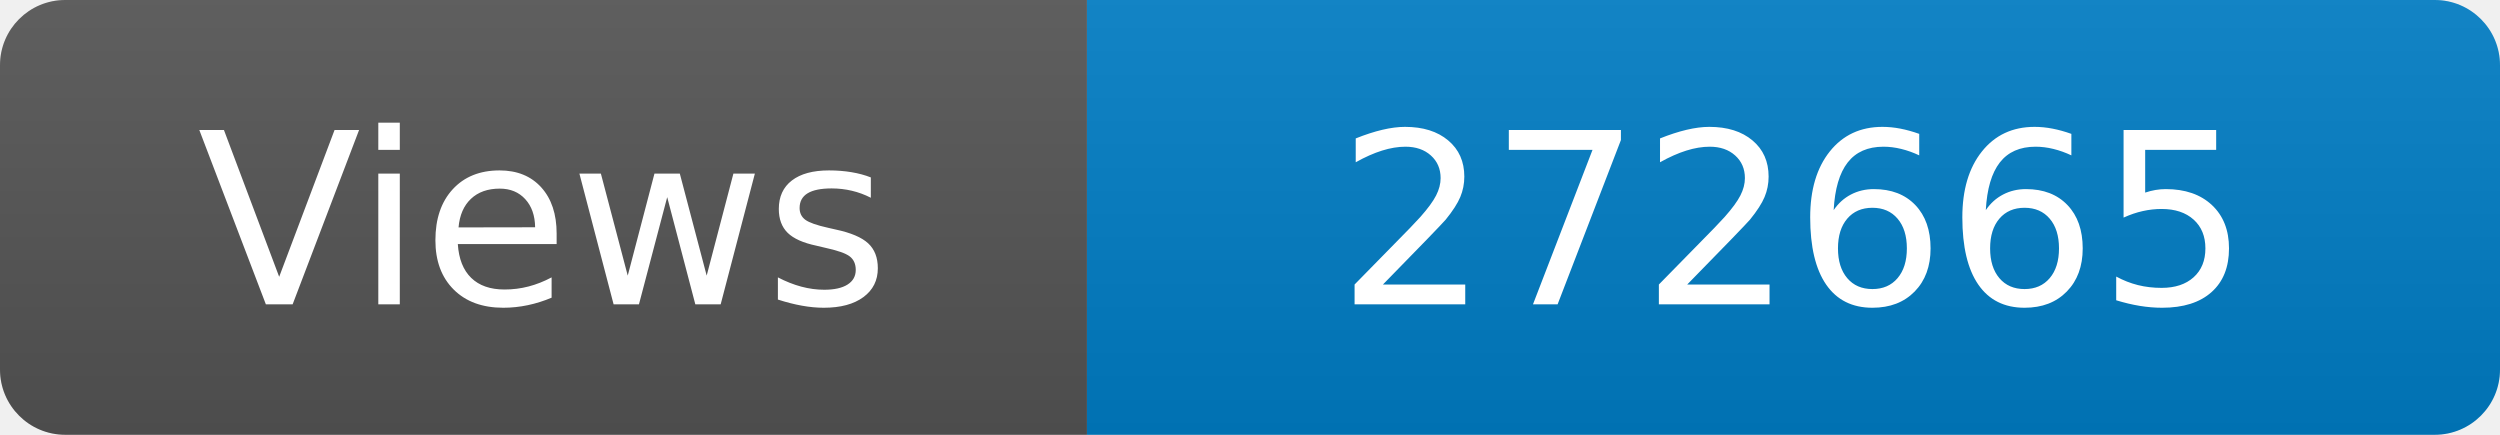
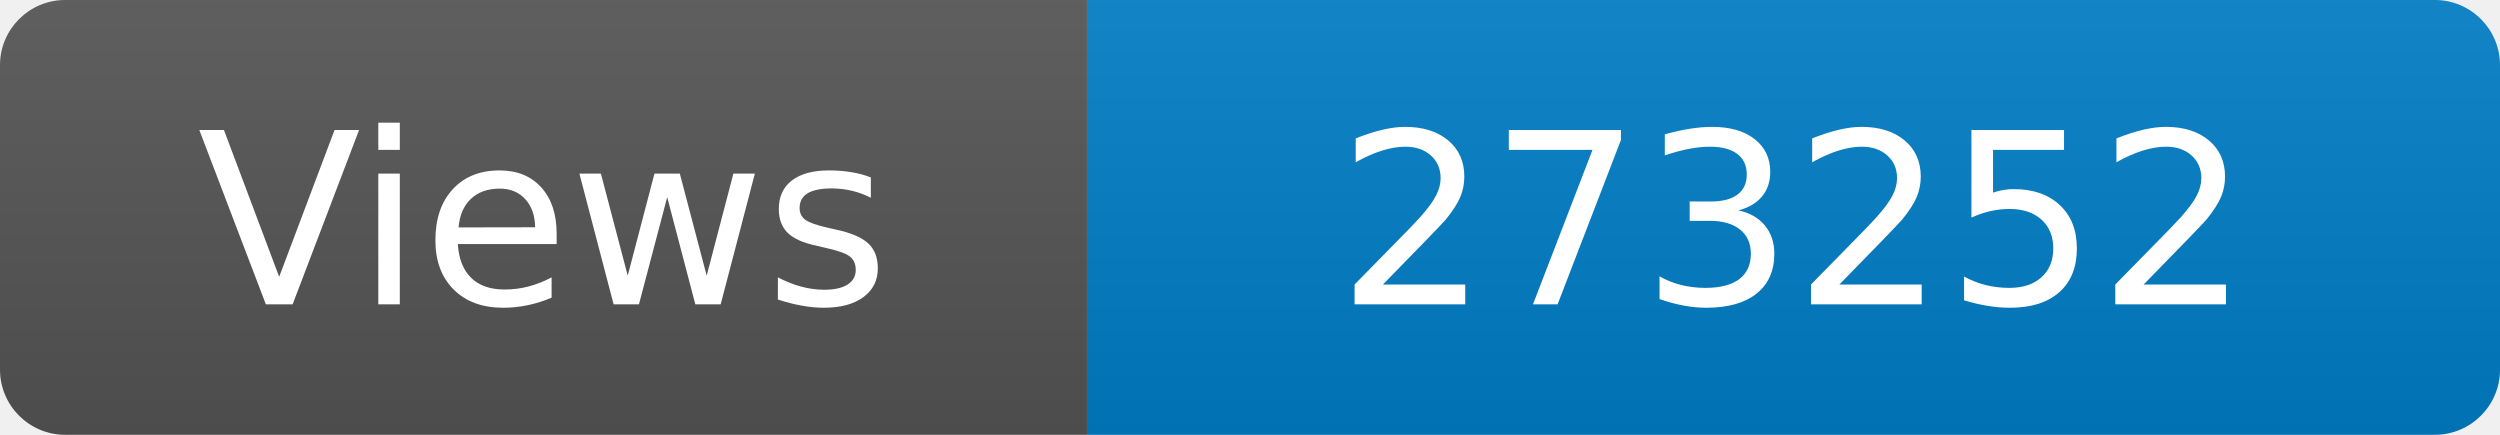
<svg xmlns="http://www.w3.org/2000/svg" width="115" height="20" role="img" aria-label="Maintained?: yes">
  <linearGradient id="s" x2="0" y2="100%">
    <stop offset="0" stop-color="#bbb" stop-opacity=".1" />
    <stop offset="1" stop-opacity=".1" />
  </linearGradient>
  <clipPath id="r">
    <rect width="115" height="20" rx="3" fill="#fff" />
  </clipPath>
  <g clip-path="url(#r)">
    <rect width="50" height="20" fill="#555" />
    <rect x="50" width="160" height="20" fill="#007ec6" />
    <rect width="115" height="20" fill="url(#s)" />
  </g>
  <g fill="#fff" text-anchor="middle" font-family="Verdana,Geneva,DejaVu Sans,sans-serif" font-size="110">
    <text x="250" y="140" transform="scale(.1)" fill="#fff">Views</text>
-     <text x="825" y="140" transform="scale(.1)" fill="#fff">272665</text>
+     <text x="825" y="140" transform="scale(.1)" fill="#fff">273252</text>
  </g>
</svg>
